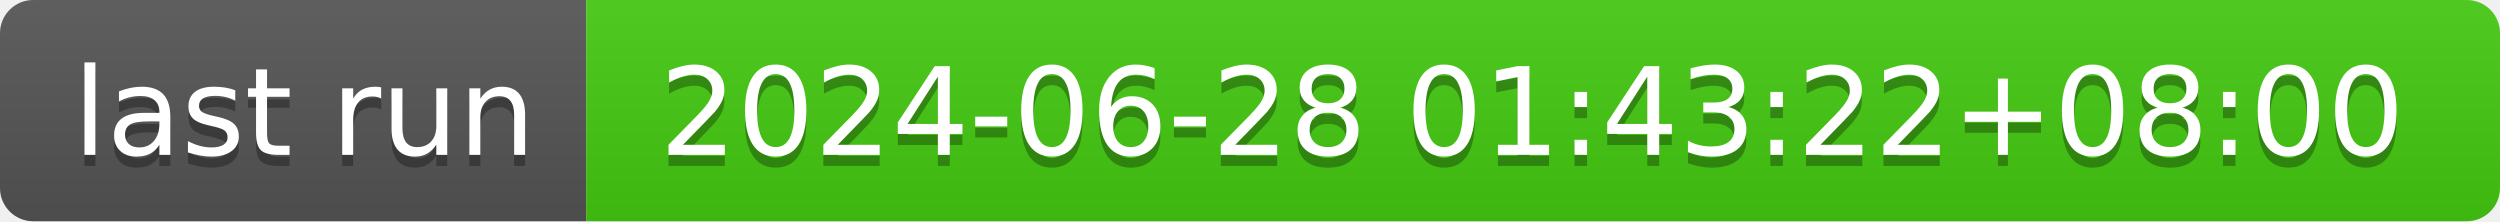
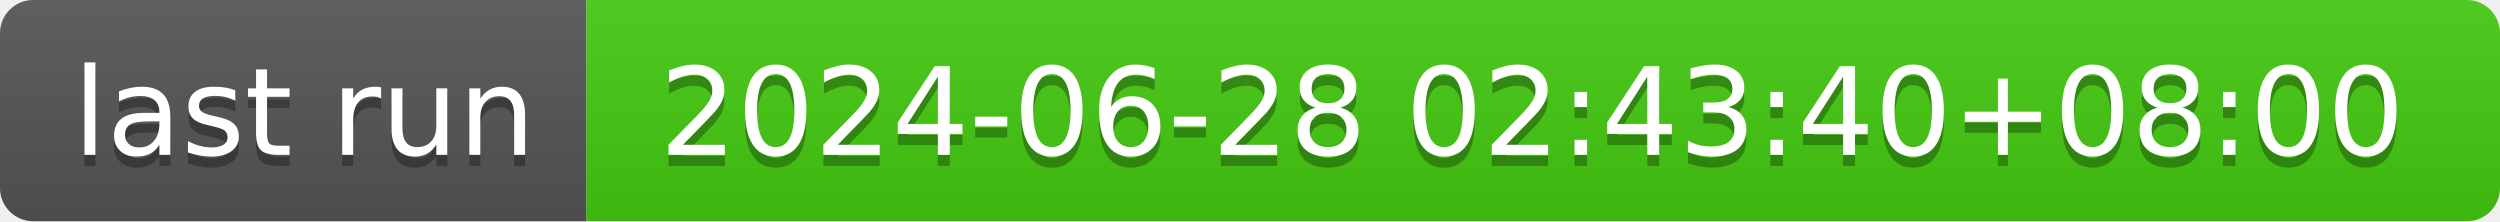
- <svg xmlns="http://www.w3.org/2000/svg" width="226" height="20" role="img" aria-label="last run: 2024-06-28 01:43:22+08:00">
+ <svg xmlns="http://www.w3.org/2000/svg" width="226" height="20" role="img" aria-label="last run: 2024-06-28 02:43:40+08:00">
  <linearGradient id="s" x2="0" y2="100%">
    <stop offset="0" stop-color="#bbb" stop-opacity=".1" />
    <stop offset="1" stop-opacity=".1" />
  </linearGradient>
  <clipPath id="r">
    <rect width="226" height="20" rx="3" fill="#fff" />
  </clipPath>
  <g clip-path="url(#r)">
    <rect width="53" height="20" fill="#555" />
    <rect x="53" width="173" height="20" fill="#4c1" />
    <rect width="226" height="20" fill="url(#s)" />
  </g>
  <g fill="#fff" text-anchor="middle" font-family="Verdana,Geneva,DejaVu Sans,sans-serif" text-rendering="geometricPrecision" font-size="110">
    <text aria-hidden="true" x="275" y="150" fill="#010101" fill-opacity=".3" transform="scale(.1)" textLength="430">last run</text>
    <text x="275" y="140" transform="scale(.1)" fill="#fff" textLength="430">last run</text>
-     <text aria-hidden="true" x="1385" y="150" fill="#010101" fill-opacity=".3" transform="scale(.1)" textLength="1630">2024-06-28 01:43:22+08:00</text>
-     <text x="1385" y="140" transform="scale(.1)" fill="#fff" textLength="1630">2024-06-28 01:43:22+08:00</text>
+     <text aria-hidden="true" x="1385" y="150" fill="#010101" fill-opacity=".3" transform="scale(.1)" textLength="1630">2024-06-28 02:43:40+08:00</text>
+     <text x="1385" y="140" transform="scale(.1)" fill="#fff" textLength="1630">2024-06-28 02:43:40+08:00</text>
  </g>
</svg>
